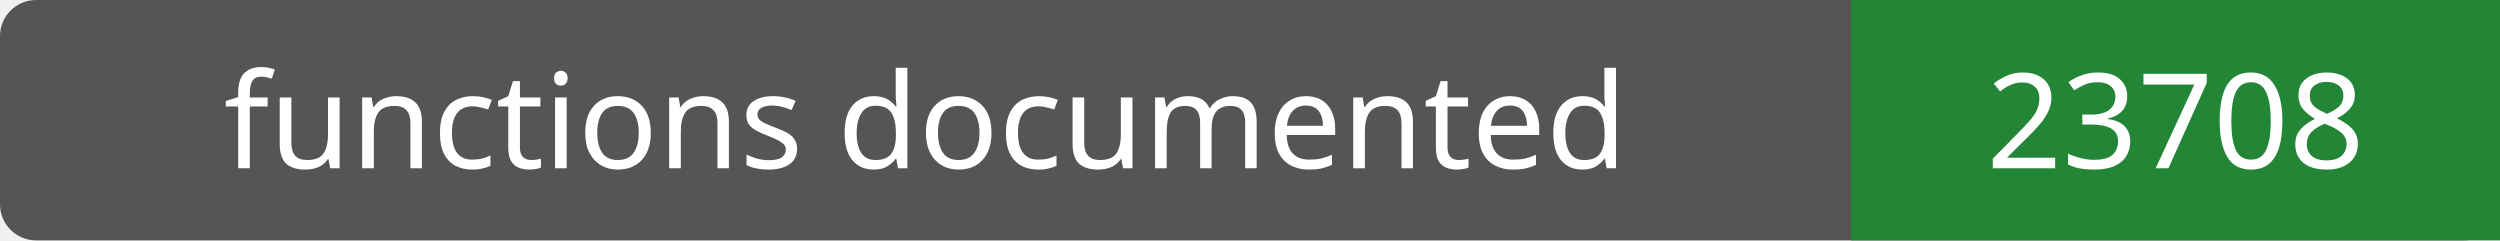
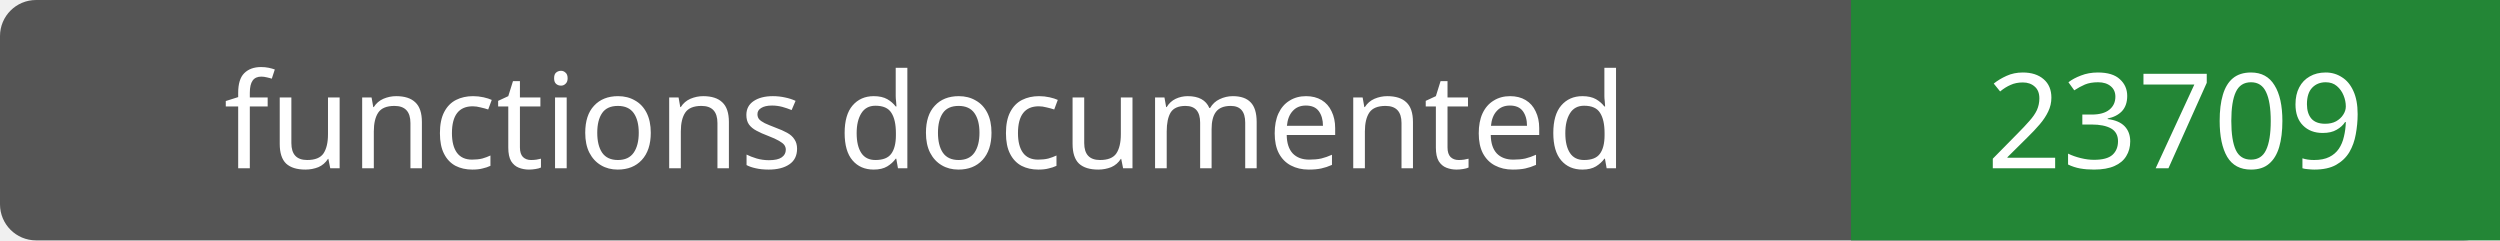
- <svg xmlns="http://www.w3.org/2000/svg" width="208" height="20" role="img" aria-label="functions documented: 23708">
+ <svg xmlns="http://www.w3.org/2000/svg" width="208" height="20" role="img" aria-label="functions documented: 23709">
  <rect width="208" height="20" rx="3" fill="#555" />
  <path fill="#238636" d="M154 0h54v20H154z" />
  <g fill="#fff" text-anchor="middle" font-family="Verdana,sans-serif" font-size="11">
    <text x="77.0" y="14">functions documented</text>
-     <text x="181.0" y="14">23708</text>
+     <text x="181.0" y="14">23709</text>
  </g>
</svg>
